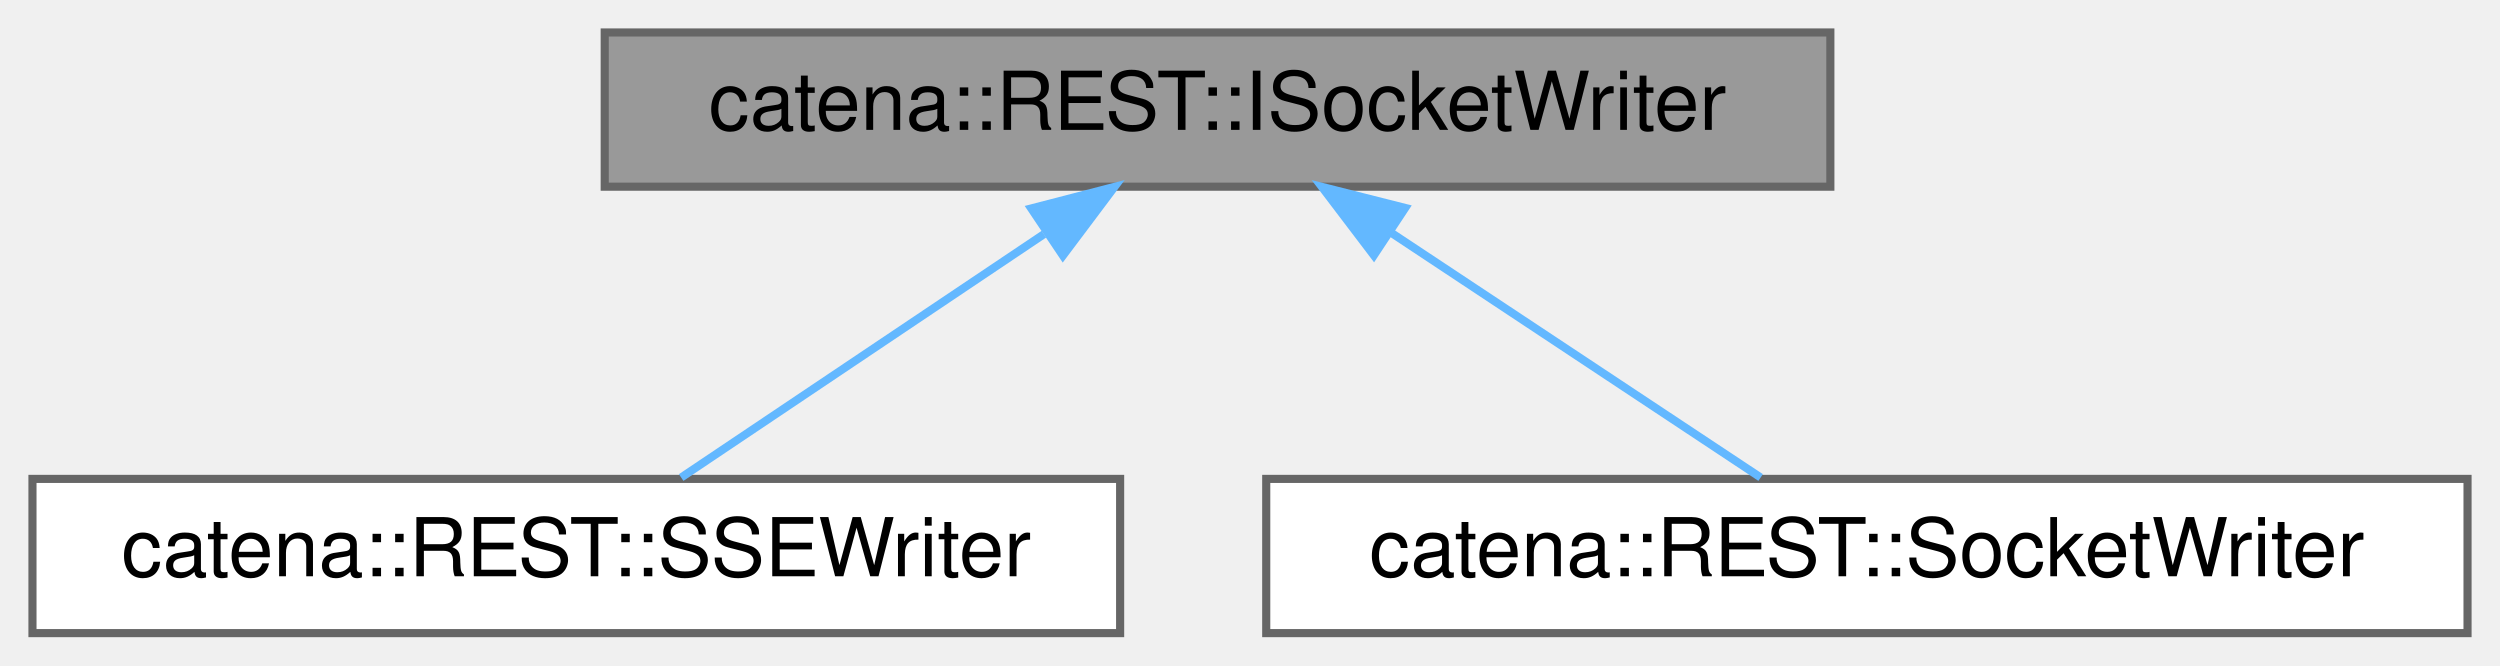
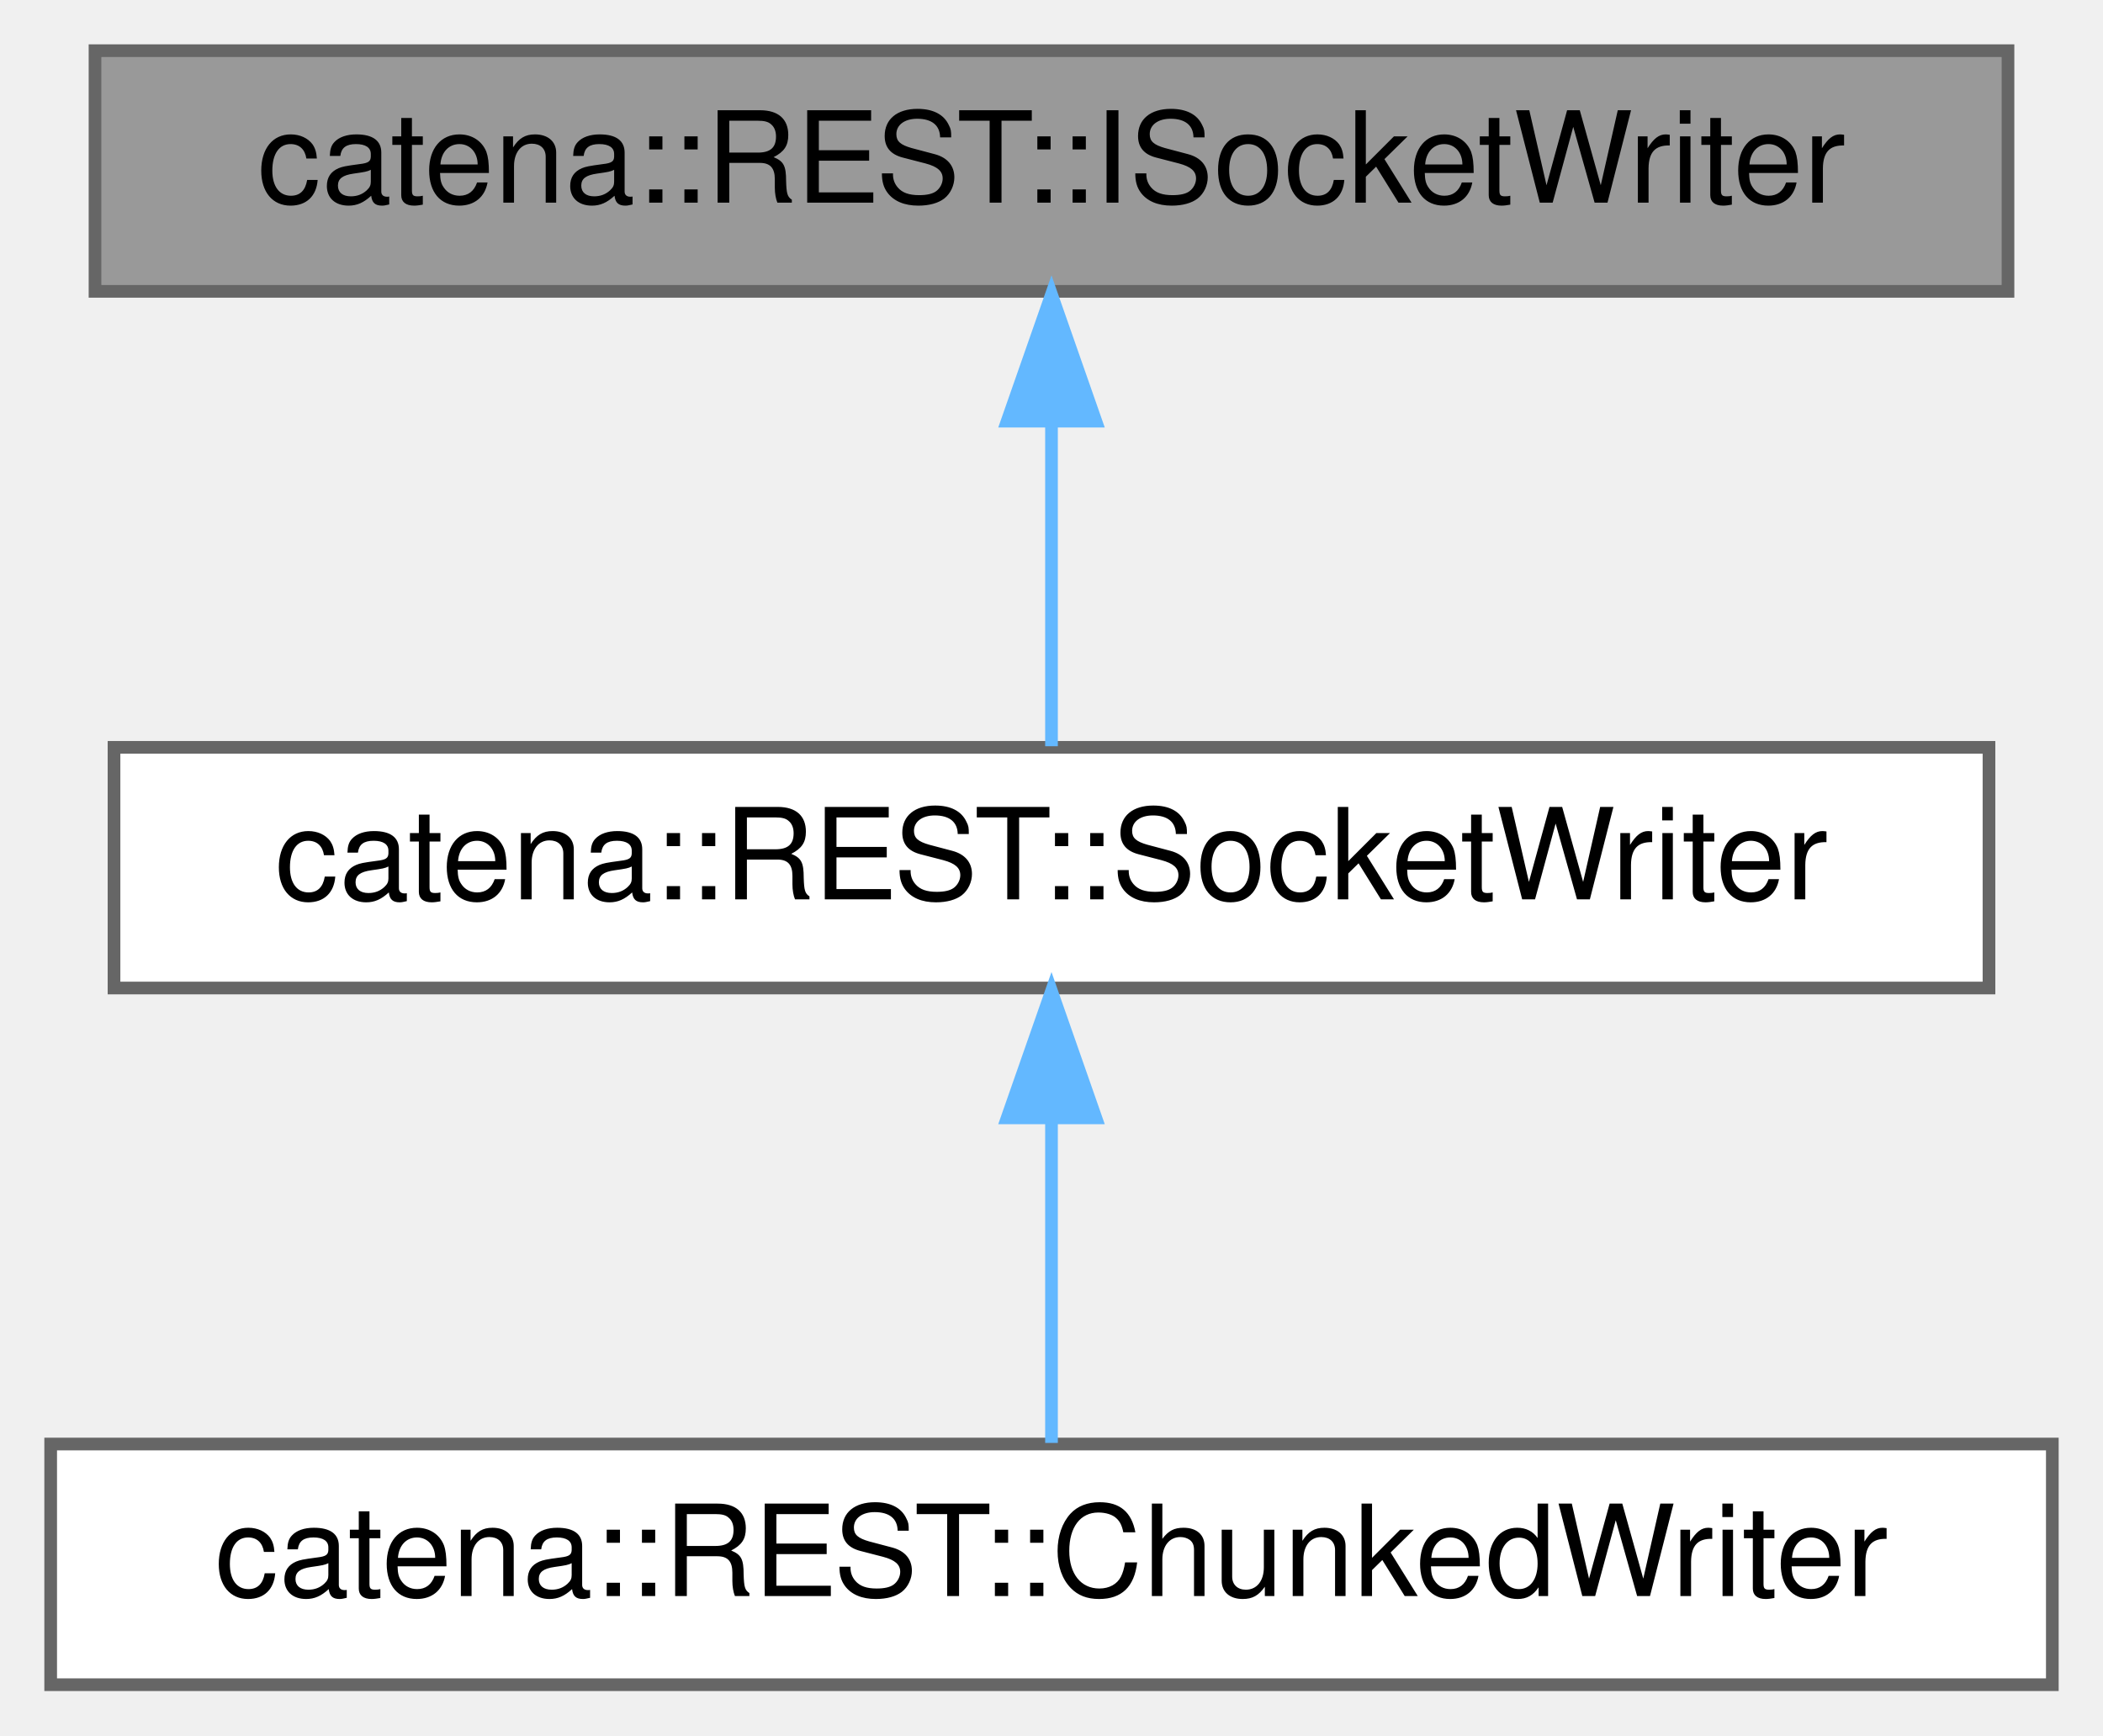
- <svg xmlns="http://www.w3.org/2000/svg" xmlns:xlink="http://www.w3.org/1999/xlink" width="308pt" height="82pt" viewBox="0.00 0.00 308.00 82.00">
-   <g id="graph0" class="graph" transform="scale(1 1) rotate(0) translate(4 78)">
+ <svg xmlns="http://www.w3.org/2000/svg" xmlns:xlink="http://www.w3.org/1999/xlink" width="166pt" height="137pt" viewBox="0.00 0.00 166.00 137.00">
+   <g id="graph0" class="graph" transform="scale(1 1) rotate(0) translate(4 133)">
    <g id="Node000001" class="node">
      <g id="a_Node000001">
        <a xlink:title="Interface for the SocketWriter classes.">
-           <polygon fill="#999999" stroke="#666666" points="221.5,-74 70.5,-74 70.5,-55 221.5,-55 221.5,-74" />
-           <text text-anchor="middle" x="146" y="-62" font-family="Helvetica,sans-Serif" font-size="10.00">catena::REST::ISocketWriter</text>
+           <polygon fill="#999999" stroke="#666666" points="154.5,-129 3.5,-129 3.5,-110 154.5,-110 154.5,-129" />
+           <text text-anchor="middle" x="79" y="-117" font-family="Helvetica,sans-Serif" font-size="10.00">catena::REST::ISocketWriter</text>
        </a>
      </g>
    </g>
    <g id="Node000002" class="node">
      <g id="a_Node000002">
-         <a xlink:href="classcatena_1_1REST_1_1SSEWriter.html" target="_top" xlink:title="Helper class to write Server Sent Events to a socket using boost.">
-           <polygon fill="white" stroke="#666666" points="134,-19 0,-19 0,0 134,0 134,-19" />
-           <text text-anchor="middle" x="67" y="-7" font-family="Helvetica,sans-Serif" font-size="10.00">catena::REST::SSEWriter</text>
+         <a xlink:href="classcatena_1_1REST_1_1SocketWriter.html" target="_top" xlink:title="Helper class used to write a unary response to a socket using boost.">
+           <polygon fill="white" stroke="#666666" points="153,-74 5,-74 5,-55 153,-55 153,-74" />
+           <text text-anchor="middle" x="79" y="-62" font-family="Helvetica,sans-Serif" font-size="10.00">catena::REST::SocketWriter</text>
        </a>
      </g>
    </g>
    <g id="edge1_Node000001_Node000002" class="edge">
      <g id="a_edge1_Node000001_Node000002">
        <a xlink:title=" ">
-           <path fill="none" stroke="#63b8ff" d="M124.61,-49.15C110.33,-39.57 92.03,-27.29 79.92,-19.17" />
-           <polygon fill="#63b8ff" stroke="#63b8ff" points="123.05,-52.32 133.31,-54.98 126.95,-46.51 123.05,-52.32" />
+           <path fill="none" stroke="#63b8ff" d="M79,-99.66C79,-90.93 79,-80.99 79,-74.09" />
+           <polygon fill="#63b8ff" stroke="#63b8ff" points="75.5,-99.75 79,-109.75 82.5,-99.75 75.5,-99.75" />
        </a>
      </g>
    </g>
    <g id="Node000003" class="node">
      <g id="a_Node000003">
-         <a xlink:href="classcatena_1_1REST_1_1SocketWriter.html" target="_top" xlink:title="Helper class used to write a unary response to a socket using boost.">
-           <polygon fill="white" stroke="#666666" points="300,-19 152,-19 152,0 300,0 300,-19" />
-           <text text-anchor="middle" x="226" y="-7" font-family="Helvetica,sans-Serif" font-size="10.00">catena::REST::SocketWriter</text>
+         <a xlink:href="classcatena_1_1REST_1_1ChunkedWriter.html" target="_top" xlink:title="Helper class used to write to a socket using boost.">
+           <polygon fill="white" stroke="#666666" points="158,-19 0,-19 0,0 158,0 158,-19" />
+           <text text-anchor="middle" x="79" y="-7" font-family="Helvetica,sans-Serif" font-size="10.00">catena::REST::ChunkedWriter</text>
        </a>
      </g>
    </g>
-     <g id="edge2_Node000001_Node000003" class="edge">
-       <g id="a_edge2_Node000001_Node000003">
+     <g id="edge2_Node000002_Node000003" class="edge">
+       <g id="a_edge2_Node000002_Node000003">
        <a xlink:title=" ">
-           <path fill="none" stroke="#63b8ff" d="M167.25,-49.42C181.76,-39.81 200.54,-27.37 212.91,-19.17" />
-           <polygon fill="#63b8ff" stroke="#63b8ff" points="165.26,-46.54 158.85,-54.98 169.12,-52.38 165.26,-46.54" />
+           <path fill="none" stroke="#63b8ff" d="M79,-44.66C79,-35.93 79,-25.99 79,-19.09" />
+           <polygon fill="#63b8ff" stroke="#63b8ff" points="75.5,-44.75 79,-54.75 82.5,-44.75 75.5,-44.75" />
        </a>
      </g>
    </g>
  </g>
</svg>
